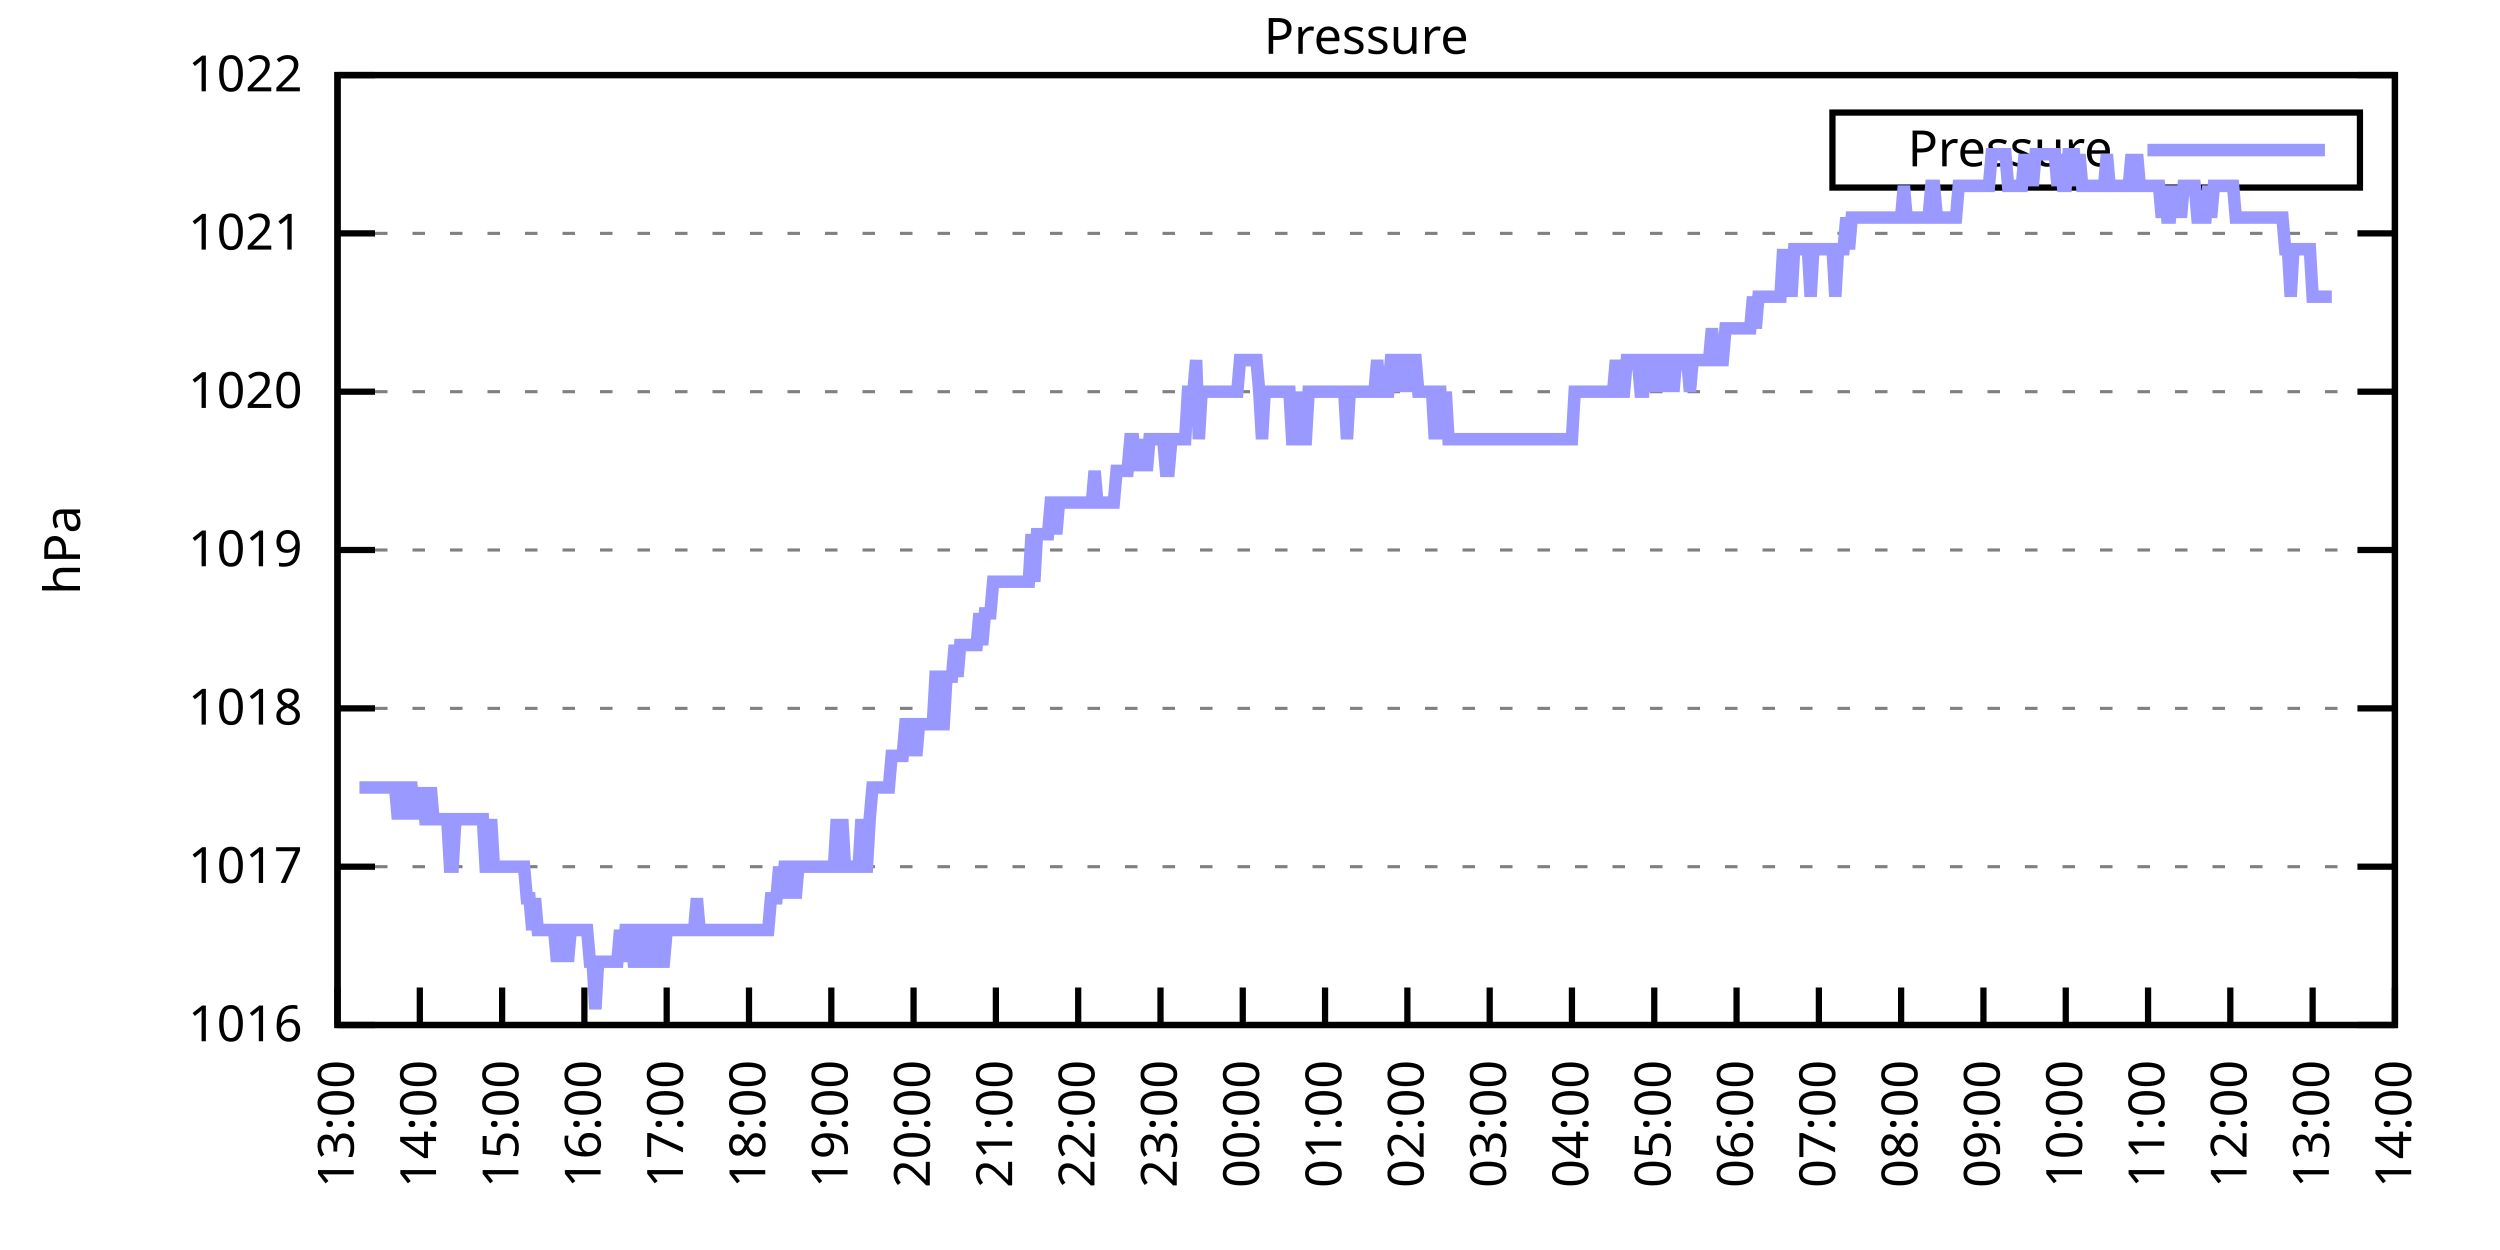
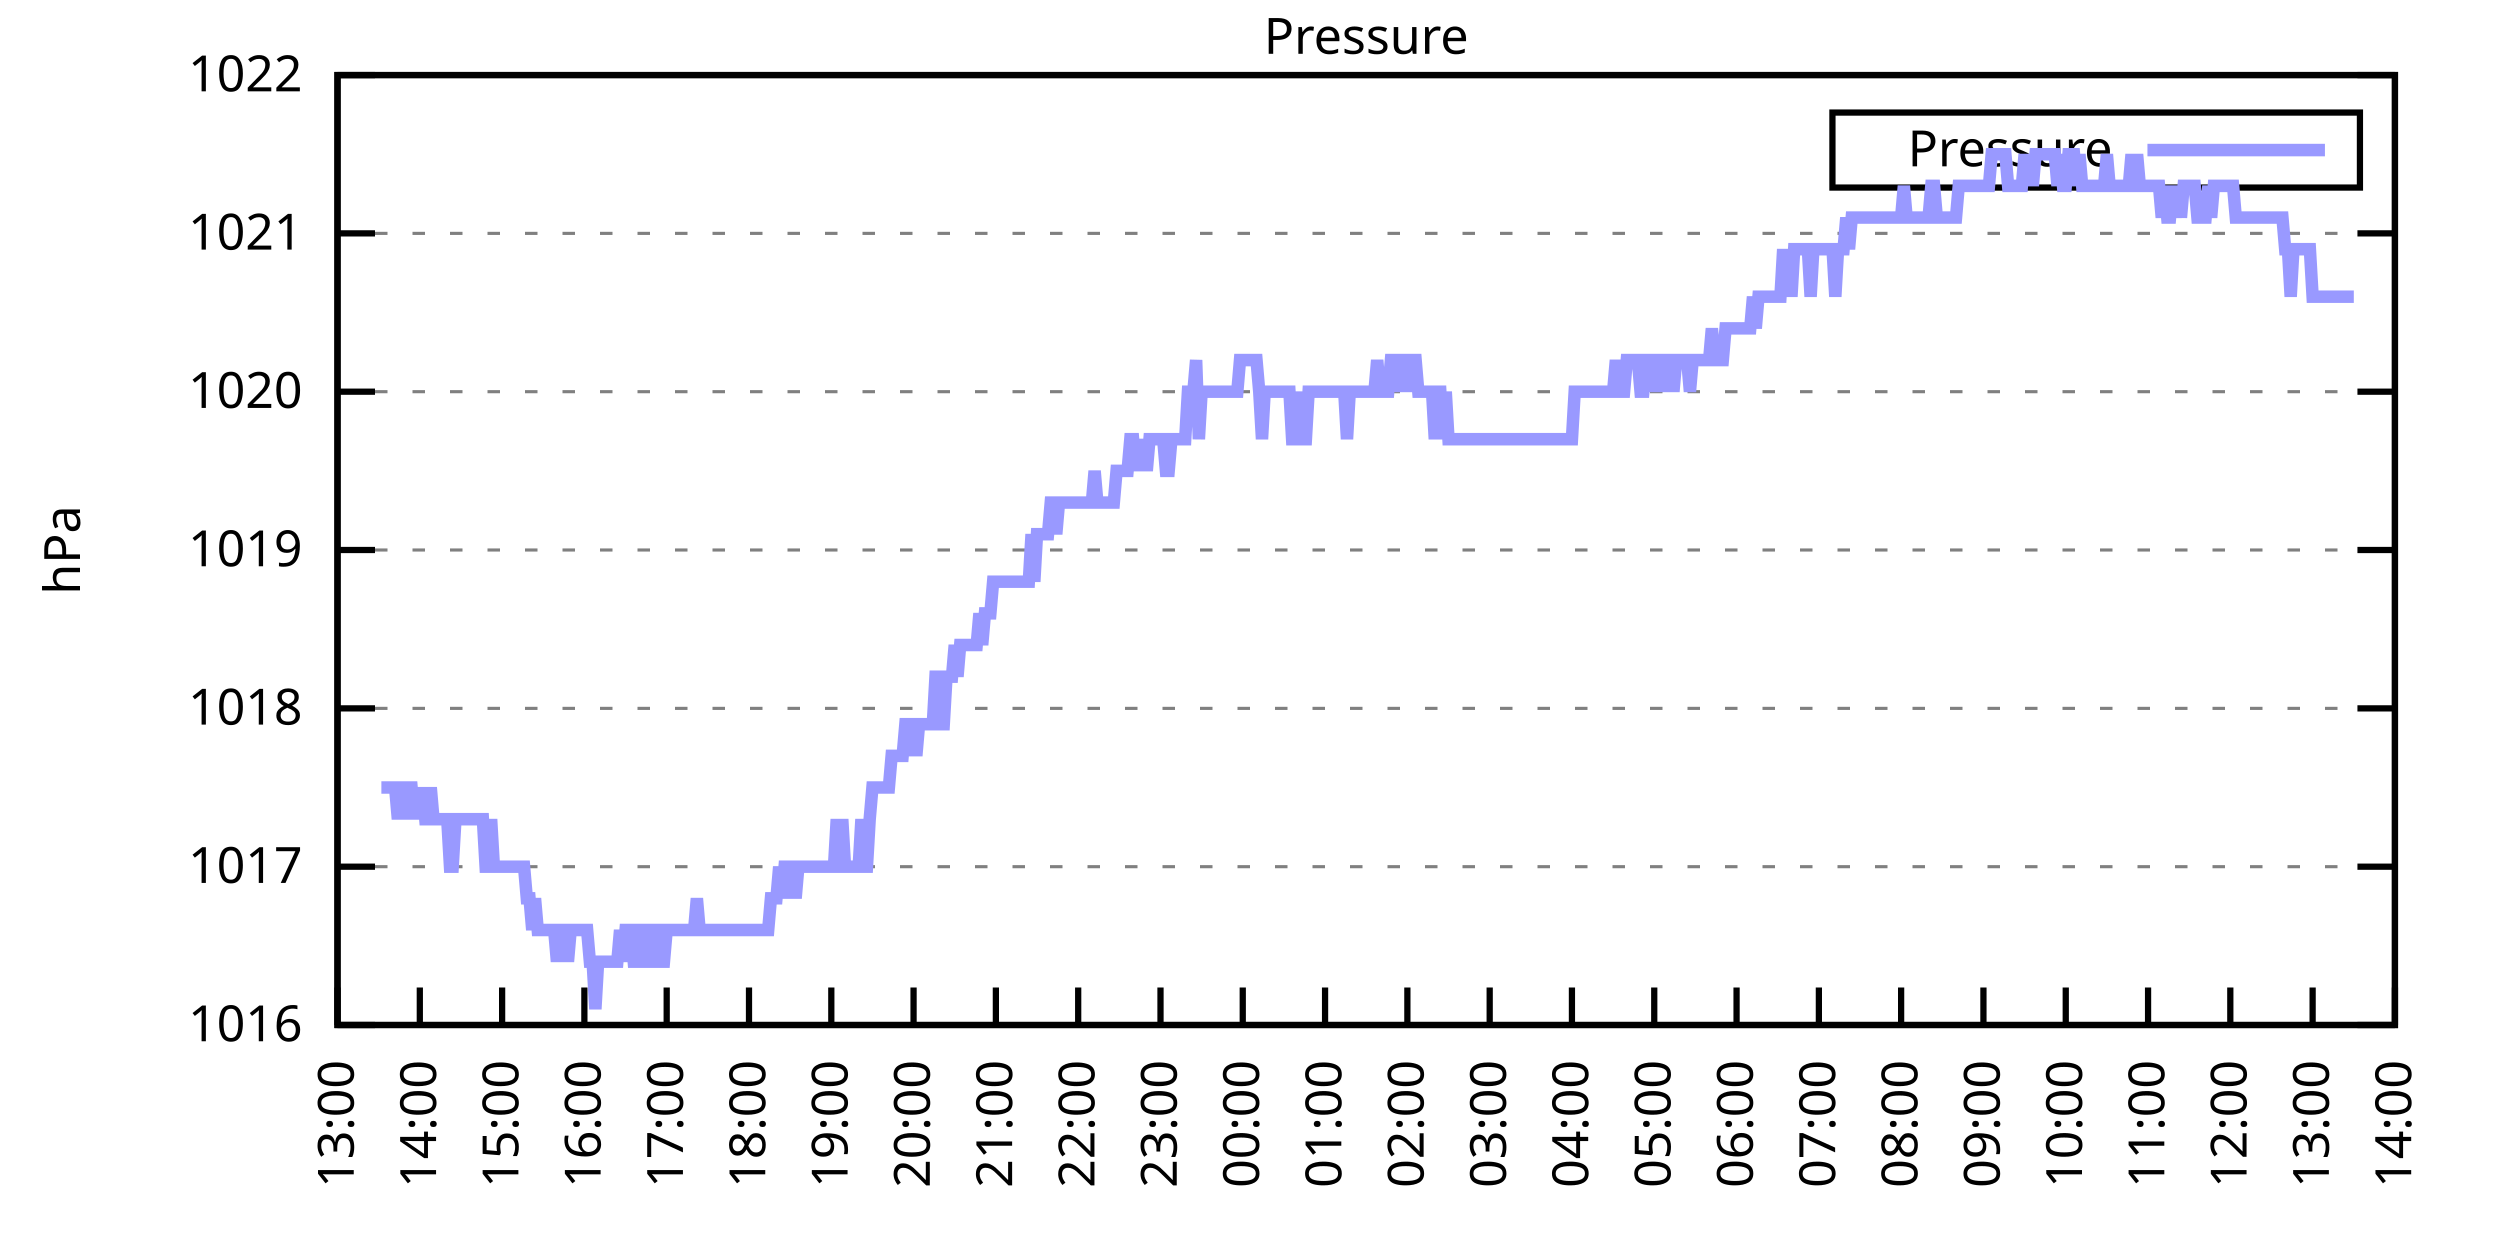
<svg xmlns="http://www.w3.org/2000/svg" xmlns:xlink="http://www.w3.org/1999/xlink" width="400" height="200" viewBox="0 0 400 200">
  <g id="gnuplot_canvas">
    <rect x="0" y="0" width="400" height="200" fill="none" />
    <defs>
      <circle id="gpDot" r="0.5" stroke-width="0.5" stroke="currentColor" />
      <path id="gpPt0" stroke-width="0.333" stroke="currentColor" d="M-1,0 h2 M0,-1 v2" />
      <path id="gpPt1" stroke-width="0.333" stroke="currentColor" d="M-1,-1 L1,1 M1,-1 L-1,1" />
      <path id="gpPt2" stroke-width="0.333" stroke="currentColor" d="M-1,0 L1,0 M0,-1 L0,1 M-1,-1 L1,1 M-1,1 L1,-1" />
      <rect id="gpPt3" stroke-width="0.333" stroke="currentColor" x="-1" y="-1" width="2" height="2" />
      <rect id="gpPt4" stroke-width="0.333" stroke="currentColor" fill="currentColor" x="-1" y="-1" width="2" height="2" />
      <circle id="gpPt5" stroke-width="0.333" stroke="currentColor" cx="0" cy="0" r="1" />
      <use xlink:href="#gpPt5" id="gpPt6" fill="currentColor" stroke="none" />
      <path id="gpPt7" stroke-width="0.333" stroke="currentColor" d="M0,-1.33 L-1.33,0.67 L1.33,0.67 z" />
      <use xlink:href="#gpPt7" id="gpPt8" fill="currentColor" stroke="none" />
      <use xlink:href="#gpPt7" id="gpPt9" stroke="currentColor" transform="rotate(180)" />
      <use xlink:href="#gpPt9" id="gpPt10" fill="currentColor" stroke="none" />
      <use xlink:href="#gpPt3" id="gpPt11" stroke="currentColor" transform="rotate(45)" />
      <use xlink:href="#gpPt11" id="gpPt12" fill="currentColor" stroke="none" />
      <path id="gpPt13" stroke-width="0.333" stroke="currentColor" d="M0,1.330 L1.265,0.411 L0.782,-1.067 L-0.782,-1.076 L-1.265,0.411 z" />
      <use xlink:href="#gpPt13" id="gpPt14" fill="currentColor" stroke="none" />
      <filter id="textbox" filterUnits="objectBoundingBox" x="0" y="0" height="1" width="1">
        <feFlood flood-color="white" flood-opacity="1" result="bgnd" />
        <feComposite in="SourceGraphic" in2="bgnd" operator="atop" />
      </filter>
      <filter id="greybox" filterUnits="objectBoundingBox" x="0" y="0" height="1" width="1">
        <feFlood flood-color="lightgrey" flood-opacity="1" result="grey" />
        <feComposite in="SourceGraphic" in2="grey" operator="atop" />
      </filter>
    </defs>
    <g fill="none" color="white" stroke="currentColor" stroke-width="1.00" stroke-linecap="butt" stroke-linejoin="miter">
</g>
    <g fill="none" color="black" stroke="currentColor" stroke-width="1.00" stroke-linecap="butt" stroke-linejoin="miter">
      <g stroke="none" shape-rendering="crispEdges">
        <polygon fill="rgb(255, 255, 255)" points="54.00,164.00 383.18,164.00 383.18,12.02 54.00,12.02 " />
      </g>
    </g>
    <g fill="none" color="black" stroke="currentColor" stroke-width="1.00" stroke-linecap="butt" stroke-linejoin="miter">
</g>
    <g fill="none" color="black" stroke="black" stroke-width="0.50" stroke-linecap="butt" stroke-linejoin="miter">
</g>
    <g fill="none" color="gray" stroke="currentColor" stroke-width="0.50" stroke-linecap="butt" stroke-linejoin="miter">
      <path stroke="gray" stroke-dasharray="2,4" class="gridline" d="M54.00,164.00 L383.19,164.00  " />
    </g>
    <g fill="none" color="gray" stroke="gray" stroke-width="1.00" stroke-linecap="butt" stroke-linejoin="miter">
</g>
    <g fill="none" color="black" stroke="currentColor" stroke-width="1.00" stroke-linecap="butt" stroke-linejoin="miter">
      <path stroke="black" d="M54.00,164.00 L60.00,164.00 M383.19,164.00 L377.19,164.00  " />
      <g transform="translate(48.40,166.60)" stroke="none" fill="black" font-family="Sans" font-size="8.00" text-anchor="end">
        <text>
          <tspan font-family="Sans"> 1016</tspan>
        </text>
      </g>
    </g>
    <g fill="none" color="black" stroke="currentColor" stroke-width="1.00" stroke-linecap="butt" stroke-linejoin="miter">
</g>
    <g fill="none" color="black" stroke="black" stroke-width="0.50" stroke-linecap="butt" stroke-linejoin="miter">
</g>
    <g fill="none" color="gray" stroke="currentColor" stroke-width="0.50" stroke-linecap="butt" stroke-linejoin="miter">
      <path stroke="gray" stroke-dasharray="2,4" class="gridline" d="M54.00,138.67 L383.19,138.67  " />
    </g>
    <g fill="none" color="gray" stroke="gray" stroke-width="1.00" stroke-linecap="butt" stroke-linejoin="miter">
</g>
    <g fill="none" color="black" stroke="currentColor" stroke-width="1.00" stroke-linecap="butt" stroke-linejoin="miter">
      <path stroke="black" d="M54.00,138.67 L60.00,138.67 M383.19,138.67 L377.19,138.67  " />
      <g transform="translate(48.40,141.27)" stroke="none" fill="black" font-family="Sans" font-size="8.00" text-anchor="end">
        <text>
          <tspan font-family="Sans"> 1017</tspan>
        </text>
      </g>
    </g>
    <g fill="none" color="black" stroke="currentColor" stroke-width="1.00" stroke-linecap="butt" stroke-linejoin="miter">
</g>
    <g fill="none" color="black" stroke="black" stroke-width="0.50" stroke-linecap="butt" stroke-linejoin="miter">
</g>
    <g fill="none" color="gray" stroke="currentColor" stroke-width="0.50" stroke-linecap="butt" stroke-linejoin="miter">
      <path stroke="gray" stroke-dasharray="2,4" class="gridline" d="M54.00,113.34 L383.19,113.34  " />
    </g>
    <g fill="none" color="gray" stroke="gray" stroke-width="1.00" stroke-linecap="butt" stroke-linejoin="miter">
</g>
    <g fill="none" color="black" stroke="currentColor" stroke-width="1.00" stroke-linecap="butt" stroke-linejoin="miter">
      <path stroke="black" d="M54.00,113.34 L60.00,113.34 M383.19,113.34 L377.19,113.34  " />
      <g transform="translate(48.40,115.94)" stroke="none" fill="black" font-family="Sans" font-size="8.00" text-anchor="end">
        <text>
          <tspan font-family="Sans"> 1018</tspan>
        </text>
      </g>
    </g>
    <g fill="none" color="black" stroke="currentColor" stroke-width="1.00" stroke-linecap="butt" stroke-linejoin="miter">
</g>
    <g fill="none" color="black" stroke="black" stroke-width="0.50" stroke-linecap="butt" stroke-linejoin="miter">
</g>
    <g fill="none" color="gray" stroke="currentColor" stroke-width="0.50" stroke-linecap="butt" stroke-linejoin="miter">
      <path stroke="gray" stroke-dasharray="2,4" class="gridline" d="M54.00,88.00 L383.19,88.00  " />
    </g>
    <g fill="none" color="gray" stroke="gray" stroke-width="1.00" stroke-linecap="butt" stroke-linejoin="miter">
</g>
    <g fill="none" color="black" stroke="currentColor" stroke-width="1.00" stroke-linecap="butt" stroke-linejoin="miter">
      <path stroke="black" d="M54.00,88.00 L60.00,88.00 M383.19,88.00 L377.19,88.00  " />
      <g transform="translate(48.40,90.60)" stroke="none" fill="black" font-family="Sans" font-size="8.00" text-anchor="end">
        <text>
          <tspan font-family="Sans"> 1019</tspan>
        </text>
      </g>
    </g>
    <g fill="none" color="black" stroke="currentColor" stroke-width="1.00" stroke-linecap="butt" stroke-linejoin="miter">
</g>
    <g fill="none" color="black" stroke="black" stroke-width="0.50" stroke-linecap="butt" stroke-linejoin="miter">
</g>
    <g fill="none" color="gray" stroke="currentColor" stroke-width="0.50" stroke-linecap="butt" stroke-linejoin="miter">
      <path stroke="gray" stroke-dasharray="2,4" class="gridline" d="M54.00,62.67 L383.19,62.67  " />
    </g>
    <g fill="none" color="gray" stroke="gray" stroke-width="1.00" stroke-linecap="butt" stroke-linejoin="miter">
</g>
    <g fill="none" color="black" stroke="currentColor" stroke-width="1.00" stroke-linecap="butt" stroke-linejoin="miter">
      <path stroke="black" d="M54.00,62.67 L60.00,62.67 M383.19,62.67 L377.19,62.67  " />
      <g transform="translate(48.40,65.27)" stroke="none" fill="black" font-family="Sans" font-size="8.00" text-anchor="end">
        <text>
          <tspan font-family="Sans"> 1020</tspan>
        </text>
      </g>
    </g>
    <g fill="none" color="black" stroke="currentColor" stroke-width="1.00" stroke-linecap="butt" stroke-linejoin="miter">
</g>
    <g fill="none" color="black" stroke="black" stroke-width="0.50" stroke-linecap="butt" stroke-linejoin="miter">
</g>
    <g fill="none" color="gray" stroke="currentColor" stroke-width="0.50" stroke-linecap="butt" stroke-linejoin="miter">
      <path stroke="gray" stroke-dasharray="2,4" class="gridline" d="M54.00,37.34 L383.19,37.34  " />
    </g>
    <g fill="none" color="gray" stroke="gray" stroke-width="1.00" stroke-linecap="butt" stroke-linejoin="miter">
</g>
    <g fill="none" color="black" stroke="currentColor" stroke-width="1.00" stroke-linecap="butt" stroke-linejoin="miter">
      <path stroke="black" d="M54.00,37.34 L60.00,37.34 M383.19,37.34 L377.19,37.34  " />
      <g transform="translate(48.40,39.94)" stroke="none" fill="black" font-family="Sans" font-size="8.00" text-anchor="end">
        <text>
          <tspan font-family="Sans"> 1021</tspan>
        </text>
      </g>
    </g>
    <g fill="none" color="black" stroke="currentColor" stroke-width="1.00" stroke-linecap="butt" stroke-linejoin="miter">
</g>
    <g fill="none" color="black" stroke="black" stroke-width="0.50" stroke-linecap="butt" stroke-linejoin="miter">
</g>
    <g fill="none" color="gray" stroke="currentColor" stroke-width="0.50" stroke-linecap="butt" stroke-linejoin="miter">
      <path stroke="gray" stroke-dasharray="2,4" class="gridline" d="M54.00,12.01 L383.19,12.01  " />
    </g>
    <g fill="none" color="gray" stroke="gray" stroke-width="1.00" stroke-linecap="butt" stroke-linejoin="miter">
</g>
    <g fill="none" color="black" stroke="currentColor" stroke-width="1.00" stroke-linecap="butt" stroke-linejoin="miter">
      <path stroke="black" d="M54.00,12.01 L60.00,12.01 M383.19,12.01 L377.19,12.01  " />
      <g transform="translate(48.40,14.61)" stroke="none" fill="black" font-family="Sans" font-size="8.00" text-anchor="end">
        <text>
          <tspan font-family="Sans"> 1022</tspan>
        </text>
      </g>
    </g>
    <g fill="none" color="black" stroke="currentColor" stroke-width="1.00" stroke-linecap="butt" stroke-linejoin="miter">
      <path stroke="black" d="M54.00,164.00 L54.00,158.00  " />
      <g transform="translate(56.60,169.60) rotate(270.00)" stroke="none" fill="black" font-family="Sans" font-size="8.00" text-anchor="end">
        <text>
          <tspan font-family="Sans">13:00</tspan>
        </text>
      </g>
    </g>
    <g fill="none" color="black" stroke="currentColor" stroke-width="1.00" stroke-linecap="butt" stroke-linejoin="miter">
      <path stroke="black" d="M67.17,164.00 L67.17,158.00  " />
      <g transform="translate(69.77,169.60) rotate(270.00)" stroke="none" fill="black" font-family="Sans" font-size="8.00" text-anchor="end">
        <text>
          <tspan font-family="Sans">14:00</tspan>
        </text>
      </g>
    </g>
    <g fill="none" color="black" stroke="currentColor" stroke-width="1.00" stroke-linecap="butt" stroke-linejoin="miter">
      <path stroke="black" d="M80.34,164.00 L80.34,158.00  " />
      <g transform="translate(82.94,169.60) rotate(270.00)" stroke="none" fill="black" font-family="Sans" font-size="8.00" text-anchor="end">
        <text>
          <tspan font-family="Sans">15:00</tspan>
        </text>
      </g>
    </g>
    <g fill="none" color="black" stroke="currentColor" stroke-width="1.00" stroke-linecap="butt" stroke-linejoin="miter">
      <path stroke="black" d="M93.50,164.00 L93.50,158.00  " />
      <g transform="translate(96.10,169.60) rotate(270.00)" stroke="none" fill="black" font-family="Sans" font-size="8.00" text-anchor="end">
        <text>
          <tspan font-family="Sans">16:00</tspan>
        </text>
      </g>
    </g>
    <g fill="none" color="black" stroke="currentColor" stroke-width="1.00" stroke-linecap="butt" stroke-linejoin="miter">
      <path stroke="black" d="M106.67,164.00 L106.67,158.00  " />
      <g transform="translate(109.27,169.60) rotate(270.00)" stroke="none" fill="black" font-family="Sans" font-size="8.00" text-anchor="end">
        <text>
          <tspan font-family="Sans">17:00</tspan>
        </text>
      </g>
    </g>
    <g fill="none" color="black" stroke="currentColor" stroke-width="1.00" stroke-linecap="butt" stroke-linejoin="miter">
      <path stroke="black" d="M119.84,164.00 L119.84,158.00  " />
      <g transform="translate(122.44,169.60) rotate(270.00)" stroke="none" fill="black" font-family="Sans" font-size="8.00" text-anchor="end">
        <text>
          <tspan font-family="Sans">18:00</tspan>
        </text>
      </g>
    </g>
    <g fill="none" color="black" stroke="currentColor" stroke-width="1.00" stroke-linecap="butt" stroke-linejoin="miter">
      <path stroke="black" d="M133.01,164.00 L133.01,158.00  " />
      <g transform="translate(135.61,169.60) rotate(270.00)" stroke="none" fill="black" font-family="Sans" font-size="8.00" text-anchor="end">
        <text>
          <tspan font-family="Sans">19:00</tspan>
        </text>
      </g>
    </g>
    <g fill="none" color="black" stroke="currentColor" stroke-width="1.00" stroke-linecap="butt" stroke-linejoin="miter">
      <path stroke="black" d="M146.17,164.00 L146.17,158.00  " />
      <g transform="translate(148.77,169.60) rotate(270.00)" stroke="none" fill="black" font-family="Sans" font-size="8.00" text-anchor="end">
        <text>
          <tspan font-family="Sans">20:00</tspan>
        </text>
      </g>
    </g>
    <g fill="none" color="black" stroke="currentColor" stroke-width="1.00" stroke-linecap="butt" stroke-linejoin="miter">
      <path stroke="black" d="M159.34,164.00 L159.34,158.00  " />
      <g transform="translate(161.94,169.60) rotate(270.00)" stroke="none" fill="black" font-family="Sans" font-size="8.00" text-anchor="end">
        <text>
          <tspan font-family="Sans">21:00</tspan>
        </text>
      </g>
    </g>
    <g fill="none" color="black" stroke="currentColor" stroke-width="1.00" stroke-linecap="butt" stroke-linejoin="miter">
      <path stroke="black" d="M172.51,164.00 L172.51,158.00  " />
      <g transform="translate(175.11,169.60) rotate(270.00)" stroke="none" fill="black" font-family="Sans" font-size="8.00" text-anchor="end">
        <text>
          <tspan font-family="Sans">22:00</tspan>
        </text>
      </g>
    </g>
    <g fill="none" color="black" stroke="currentColor" stroke-width="1.00" stroke-linecap="butt" stroke-linejoin="miter">
      <path stroke="black" d="M185.68,164.00 L185.68,158.00  " />
      <g transform="translate(188.28,169.60) rotate(270.00)" stroke="none" fill="black" font-family="Sans" font-size="8.00" text-anchor="end">
        <text>
          <tspan font-family="Sans">23:00</tspan>
        </text>
      </g>
    </g>
    <g fill="none" color="black" stroke="currentColor" stroke-width="1.00" stroke-linecap="butt" stroke-linejoin="miter">
      <path stroke="black" d="M198.84,164.00 L198.84,158.00  " />
      <g transform="translate(201.44,169.60) rotate(270.00)" stroke="none" fill="black" font-family="Sans" font-size="8.00" text-anchor="end">
        <text>
          <tspan font-family="Sans">00:00</tspan>
        </text>
      </g>
    </g>
    <g fill="none" color="black" stroke="currentColor" stroke-width="1.00" stroke-linecap="butt" stroke-linejoin="miter">
      <path stroke="black" d="M212.01,164.00 L212.01,158.00  " />
      <g transform="translate(214.61,169.60) rotate(270.00)" stroke="none" fill="black" font-family="Sans" font-size="8.00" text-anchor="end">
        <text>
          <tspan font-family="Sans">01:00</tspan>
        </text>
      </g>
    </g>
    <g fill="none" color="black" stroke="currentColor" stroke-width="1.00" stroke-linecap="butt" stroke-linejoin="miter">
      <path stroke="black" d="M225.18,164.00 L225.18,158.00  " />
      <g transform="translate(227.78,169.60) rotate(270.00)" stroke="none" fill="black" font-family="Sans" font-size="8.00" text-anchor="end">
        <text>
          <tspan font-family="Sans">02:00</tspan>
        </text>
      </g>
    </g>
    <g fill="none" color="black" stroke="currentColor" stroke-width="1.00" stroke-linecap="butt" stroke-linejoin="miter">
      <path stroke="black" d="M238.35,164.00 L238.35,158.00  " />
      <g transform="translate(240.95,169.60) rotate(270.00)" stroke="none" fill="black" font-family="Sans" font-size="8.00" text-anchor="end">
        <text>
          <tspan font-family="Sans">03:00</tspan>
        </text>
      </g>
    </g>
    <g fill="none" color="black" stroke="currentColor" stroke-width="1.00" stroke-linecap="butt" stroke-linejoin="miter">
      <path stroke="black" d="M251.51,164.00 L251.51,158.00  " />
      <g transform="translate(254.11,169.60) rotate(270.00)" stroke="none" fill="black" font-family="Sans" font-size="8.00" text-anchor="end">
        <text>
          <tspan font-family="Sans">04:00</tspan>
        </text>
      </g>
    </g>
    <g fill="none" color="black" stroke="currentColor" stroke-width="1.00" stroke-linecap="butt" stroke-linejoin="miter">
      <path stroke="black" d="M264.68,164.00 L264.68,158.00  " />
      <g transform="translate(267.28,169.60) rotate(270.00)" stroke="none" fill="black" font-family="Sans" font-size="8.00" text-anchor="end">
        <text>
          <tspan font-family="Sans">05:00</tspan>
        </text>
      </g>
    </g>
    <g fill="none" color="black" stroke="currentColor" stroke-width="1.00" stroke-linecap="butt" stroke-linejoin="miter">
      <path stroke="black" d="M277.85,164.00 L277.85,158.00  " />
      <g transform="translate(280.45,169.60) rotate(270.00)" stroke="none" fill="black" font-family="Sans" font-size="8.00" text-anchor="end">
        <text>
          <tspan font-family="Sans">06:00</tspan>
        </text>
      </g>
    </g>
    <g fill="none" color="black" stroke="currentColor" stroke-width="1.00" stroke-linecap="butt" stroke-linejoin="miter">
      <path stroke="black" d="M291.02,164.00 L291.02,158.00  " />
      <g transform="translate(293.62,169.60) rotate(270.00)" stroke="none" fill="black" font-family="Sans" font-size="8.00" text-anchor="end">
        <text>
          <tspan font-family="Sans">07:00</tspan>
        </text>
      </g>
    </g>
    <g fill="none" color="black" stroke="currentColor" stroke-width="1.00" stroke-linecap="butt" stroke-linejoin="miter">
      <path stroke="black" d="M304.18,164.00 L304.18,158.00  " />
      <g transform="translate(306.78,169.60) rotate(270.00)" stroke="none" fill="black" font-family="Sans" font-size="8.00" text-anchor="end">
        <text>
          <tspan font-family="Sans">08:00</tspan>
        </text>
      </g>
    </g>
    <g fill="none" color="black" stroke="currentColor" stroke-width="1.00" stroke-linecap="butt" stroke-linejoin="miter">
      <path stroke="black" d="M317.35,164.00 L317.35,158.00  " />
      <g transform="translate(319.95,169.60) rotate(270.00)" stroke="none" fill="black" font-family="Sans" font-size="8.00" text-anchor="end">
        <text>
          <tspan font-family="Sans">09:00</tspan>
        </text>
      </g>
    </g>
    <g fill="none" color="black" stroke="currentColor" stroke-width="1.00" stroke-linecap="butt" stroke-linejoin="miter">
      <path stroke="black" d="M330.52,164.00 L330.52,158.00  " />
      <g transform="translate(333.12,169.60) rotate(270.00)" stroke="none" fill="black" font-family="Sans" font-size="8.00" text-anchor="end">
        <text>
          <tspan font-family="Sans">10:00</tspan>
        </text>
      </g>
    </g>
    <g fill="none" color="black" stroke="currentColor" stroke-width="1.00" stroke-linecap="butt" stroke-linejoin="miter">
      <path stroke="black" d="M343.69,164.00 L343.69,158.00  " />
      <g transform="translate(346.29,169.60) rotate(270.00)" stroke="none" fill="black" font-family="Sans" font-size="8.00" text-anchor="end">
        <text>
          <tspan font-family="Sans">11:00</tspan>
        </text>
      </g>
    </g>
    <g fill="none" color="black" stroke="currentColor" stroke-width="1.00" stroke-linecap="butt" stroke-linejoin="miter">
      <path stroke="black" d="M356.85,164.00 L356.85,158.00  " />
      <g transform="translate(359.45,169.60) rotate(270.00)" stroke="none" fill="black" font-family="Sans" font-size="8.00" text-anchor="end">
        <text>
          <tspan font-family="Sans">12:00</tspan>
        </text>
      </g>
    </g>
    <g fill="none" color="black" stroke="currentColor" stroke-width="1.00" stroke-linecap="butt" stroke-linejoin="miter">
      <path stroke="black" d="M370.02,164.00 L370.02,158.00  " />
      <g transform="translate(372.62,169.60) rotate(270.00)" stroke="none" fill="black" font-family="Sans" font-size="8.00" text-anchor="end">
        <text>
          <tspan font-family="Sans">13:00</tspan>
        </text>
      </g>
    </g>
    <g fill="none" color="black" stroke="currentColor" stroke-width="1.00" stroke-linecap="butt" stroke-linejoin="miter">
      <path stroke="black" d="M383.19,164.00 L383.19,158.00  " />
      <g transform="translate(385.79,169.60) rotate(270.00)" stroke="none" fill="black" font-family="Sans" font-size="8.00" text-anchor="end">
        <text>
          <tspan font-family="Sans">14:00</tspan>
        </text>
      </g>
    </g>
    <g fill="none" color="black" stroke="currentColor" stroke-width="1.00" stroke-linecap="butt" stroke-linejoin="miter">
</g>
    <g fill="none" color="black" stroke="currentColor" stroke-width="1.00" stroke-linecap="butt" stroke-linejoin="miter">
      <path stroke="black" d="M54.00,12.01 L54.00,164.00 L383.19,164.00 L383.19,12.01 L54.00,12.01 Z  " />
    </g>
    <g fill="none" color="black" stroke="currentColor" stroke-width="1.00" stroke-linecap="butt" stroke-linejoin="miter">
</g>
    <g fill="none" color="black" stroke="currentColor" stroke-width="1.00" stroke-linecap="butt" stroke-linejoin="miter">
      <path stroke="black" d="M293.19,30.01 L293.19,18.01 L377.59,18.01 L377.59,30.01 L293.19,30.01 Z  " />
    </g>
    <g id="Pressure_plot_1">
      <g fill="none" color="white" stroke="black" stroke-width="2.00" stroke-linecap="butt" stroke-linejoin="miter">
</g>
      <g fill="none" color="black" stroke="currentColor" stroke-width="2.00" stroke-linecap="butt" stroke-linejoin="miter">
        <g transform="translate(337.99,26.61)" stroke="none" fill="black" font-family="Sans" font-size="8.00" text-anchor="end">
          <text>
            <tspan font-family="Sans">Pressure</tspan>
          </text>
        </g>
      </g>
      <g fill="none" color="black" stroke="currentColor" stroke-width="2.00" stroke-linecap="butt" stroke-linejoin="miter">
-         <path stroke="rgb(153, 153, 255)" d="M343.59,24.01 L371.99,24.01 M57.51,126.00 L57.95,126.00 L58.39,126.00 L58.83,126.00 L59.27,126.00 L59.71,126.00   L60.14,126.00 L60.58,126.00 L61.02,126.00 L61.46,126.00 L61.90,126.00 L62.34,126.00 L62.78,126.00 L63.22,126.00   L63.66,131.07 L64.10,126.00 L64.53,126.00 L64.97,131.07 L65.41,126.00 L65.85,126.00 L66.29,131.07 L66.73,126.00   L67.17,131.07 L67.61,126.00 L68.05,131.07 L68.48,131.07 L68.92,126.00 L69.36,131.07 L69.80,131.07 L70.24,131.07   L70.68,131.07 L71.12,131.07 L71.56,131.07 L72.00,138.67 L72.43,138.67 L72.87,131.07 L73.31,131.07 L73.75,131.07   L74.19,131.07 L74.63,131.07 L75.07,131.07 L75.51,131.07 L75.95,131.07 L76.38,131.07 L76.82,131.07 L77.26,131.07   L77.70,138.67 L78.14,138.67 L78.58,131.07 L79.02,138.67 L79.46,138.67 L79.90,138.67 L80.34,138.67 L80.77,138.67   L81.21,138.67 L81.65,138.67 L82.09,138.67 L82.53,138.67 L82.97,138.67 L83.41,138.67 L83.85,138.67 L84.29,143.73   L84.72,143.73 L85.16,148.80 L85.60,143.73 L86.04,148.80 L86.48,148.80 L86.92,148.80 L87.36,148.80 L87.80,148.80   L88.24,148.80 L88.67,148.80 L89.11,153.87 L89.55,148.80 L89.99,148.80 L90.43,148.80 L90.87,153.87 L91.31,148.80   L91.75,148.80 L92.19,148.80 L92.62,148.80 L93.06,148.80 L93.50,148.80 L93.94,148.80 L94.38,153.87 L94.82,153.87   L95.26,161.47 L95.70,153.87 L96.14,153.87 L96.58,153.87 L97.01,153.87 L97.45,153.87 L97.89,153.87 L98.33,153.87   L98.77,153.87 L99.21,148.80 L99.65,153.87 L100.09,148.80 L100.53,148.80 L100.96,148.80 L101.40,153.87 L101.84,153.87   L102.28,148.80 L102.72,148.80 L103.16,148.80 L103.60,153.87 L104.04,153.87 L104.48,148.80 L104.91,148.80 L105.35,148.80   L105.79,153.87 L106.23,153.87 L106.67,148.80 L107.11,148.80 L107.55,148.80 L107.99,148.80 L108.43,148.80 L108.87,148.80   L109.30,148.80 L109.74,148.80 L110.18,148.80 L110.62,148.80 L111.06,148.80 L111.50,143.73 L111.94,148.80 L112.38,148.80   L112.82,148.80 L113.25,148.80 L113.69,148.80 L114.13,148.80 L114.57,148.80 L115.01,148.80 L115.45,148.80 L115.89,148.80   L116.33,148.80 L116.77,148.80 L117.20,148.80 L117.64,148.80 L118.08,148.80 L118.52,148.80 L118.96,148.80 L119.40,148.80   L119.84,148.80 L120.28,148.80 L120.72,148.80 L121.15,148.80 L121.59,148.80 L122.03,148.80 L122.47,148.80 L122.91,148.80   L123.35,143.73 L123.79,143.73 L124.23,143.73 L124.67,138.67 L125.11,143.73 L125.54,138.67 L125.98,138.67 L126.42,143.73   L126.86,138.67 L127.30,143.73 L127.74,138.67 L128.18,138.67 L128.62,138.67 L129.06,138.67 L129.49,138.67 L129.93,138.67   L130.37,138.67 L130.81,138.67 L131.25,138.67 L131.69,138.67 L132.13,138.67 L132.57,138.67 L133.01,138.67 L133.44,138.67   L133.88,131.07 L134.32,138.67 L134.76,131.07 L135.20,138.67 L135.64,138.67 L136.08,138.67 L136.52,138.67 L136.96,138.67   L137.39,138.67 L137.83,131.07 L138.27,138.67 L138.71,138.67 L139.15,131.07 L139.59,126.00 L140.03,126.00 L140.47,126.00   L140.91,126.00 L141.35,126.00 L141.78,126.00 L142.22,126.00 L142.66,120.94 L143.10,120.94 L143.54,120.94 L143.98,120.94   L144.42,120.94 L144.86,115.87 L145.30,115.87 L145.73,120.94 L146.17,115.87 L146.61,120.94 L147.05,115.87 L147.49,115.87   L147.93,115.87 L148.37,115.87 L148.81,115.87 L149.25,115.87 L149.68,108.27 L150.12,108.27 L150.56,115.87 L151.00,115.87   L151.44,108.27 L151.88,108.27 L152.32,108.27 L152.76,103.20 L153.20,108.27 L153.63,103.20 L154.07,103.20 L154.51,103.20   L154.95,103.20 L155.39,103.20 L155.83,103.20 L156.27,103.20 L156.71,98.14 L157.15,103.20 L157.59,98.14 L158.02,98.14   L158.46,98.14 L158.90,93.07 L159.34,93.07 L159.78,93.07 L160.22,93.07 L160.66,93.07 L161.10,93.07 L161.54,93.07   L161.97,93.07 L162.41,93.07 L162.85,93.07 L163.29,93.07 L163.73,93.07 L164.17,93.07 L164.61,93.07 L165.05,85.47   L165.49,93.07 L165.92,85.47 L166.36,85.47 L166.80,85.47 L167.24,85.47 L167.68,85.47 L168.12,80.41 L168.56,80.41   L169.00,85.47 L169.44,80.41 L169.87,80.41 L170.31,80.41 L170.75,80.41 L171.19,80.41 L171.63,80.41 L172.07,80.41   L172.51,80.41 L172.95,80.41 L173.39,80.41 L173.83,80.41 L174.26,80.41 L174.70,80.41 L175.14,75.34 L175.58,80.41   L176.02,80.41 L176.46,80.41 L176.90,80.41 L177.34,80.41 L177.78,80.41 L178.21,80.41 L178.65,75.34 L179.09,75.34   L179.53,75.34 L179.97,75.34 L180.41,75.34 L180.85,70.27 L181.29,70.27 L181.73,75.34 L182.16,70.27 L182.60,75.34   L183.04,70.27 L183.48,75.34 L183.92,70.27 L184.36,70.27 L184.80,70.27 L185.24,70.27 L185.68,70.27 L186.11,70.27   L186.55,75.34 L186.99,75.34 L187.43,70.27 L187.87,70.27 L188.31,70.27 L188.75,70.27 L189.19,70.27 L189.63,70.27   L190.07,62.67 L190.50,62.67 L190.94,62.67 L191.38,57.61 L191.82,70.27 L192.26,62.67 L192.70,62.67 L193.14,62.67   L193.58,62.67 L194.02,62.67 L194.45,62.67 L194.89,62.67 L195.33,62.67 L195.77,62.67 L196.21,62.67 L196.65,62.67   L197.09,62.67 L197.53,62.67 L197.97,62.67 L198.40,57.61 L198.84,57.61 L199.28,57.61 L199.72,57.61 L200.16,57.61   L200.60,57.61 L201.04,57.61 L201.48,62.67 L201.92,70.27 L202.35,62.67 L202.79,62.67 L203.23,62.67 L203.67,62.67   L204.11,62.67 L204.55,62.67 L204.99,62.67 L205.43,62.67 L205.87,62.67 L206.31,62.67 L206.74,70.27 L207.18,70.27   L207.62,62.67 L208.06,70.27 L208.50,70.27 L208.94,70.27 L209.38,62.67 L209.82,62.67 L210.26,62.67 L210.69,62.67   L211.13,62.67 L211.57,62.67 L212.01,62.67 L212.45,62.67 L212.89,62.67 L213.33,62.67 L213.77,62.67 L214.21,62.67   L214.64,62.67 L215.08,62.67 L215.52,70.27 L215.96,62.67 L216.40,62.67 L216.84,62.67 L217.28,62.67 L217.72,62.67   L218.16,62.67 L218.60,62.67 L219.03,62.67 L219.47,62.67 L219.91,62.67 L220.35,57.61 L220.79,62.67 L221.23,62.67   L221.67,62.67 L222.11,62.67 L222.55,57.61 L222.98,57.61 L223.42,57.61 L223.86,62.67 L224.30,57.61 L224.74,57.61   L225.18,57.61 L225.62,62.67 L226.06,57.61 L226.50,57.61 L226.93,62.67 L227.37,62.67 L227.81,62.67 L228.25,62.67   L228.69,62.67 L229.13,62.67 L229.57,70.27 L230.01,62.67 L230.45,62.67 L230.88,70.27 L231.32,62.67 L231.76,70.27   L232.20,70.27 L232.64,70.27 L233.08,70.27 L233.52,70.27 L233.96,70.27 L234.40,70.27 L234.84,70.27 L235.27,70.27   L235.71,70.27 L236.15,70.27 L236.59,70.27 L237.03,70.27 L237.47,70.27 L237.91,70.27 L238.35,70.27 L238.79,70.27   L239.22,70.27 L239.66,70.27 L240.10,70.27 L240.54,70.27 L240.98,70.27 L241.42,70.27 L241.86,70.27 L242.30,70.27   L242.74,70.27 L243.17,70.27 L243.61,70.27 L244.05,70.27 L244.49,70.27 L244.93,70.27 L245.37,70.27 L245.81,70.27   L246.25,70.27 L246.69,70.27 L247.12,70.27 L247.56,70.27 L248.00,70.27 L248.44,70.27 L248.88,70.27 L249.32,70.27   L249.76,70.27 L250.20,70.27 L250.64,70.27 L251.08,70.27 L251.51,70.27 L251.95,62.67 L252.39,62.67 L252.83,62.67   L253.27,62.67 L253.71,62.67 L254.15,62.67 L254.59,62.67 L255.03,62.67 L255.46,62.67 L255.90,62.67 L256.34,62.67   L256.78,62.67 L257.22,62.67 L257.66,62.67 L258.10,62.67 L258.54,57.61 L258.98,62.67 L259.41,62.67 L259.85,62.67   L260.29,57.61 L260.73,57.61 L261.17,57.61 L261.61,57.61 L262.05,57.61 L262.49,62.67 L262.93,62.67 L263.36,57.61   L263.80,57.61 L264.24,57.61 L264.68,62.67 L265.12,57.61 L265.56,62.67 L266.00,57.61 L266.44,57.61 L266.88,62.67   L267.32,57.61 L267.75,62.67 L268.19,57.61 L268.63,57.61 L269.07,57.61 L269.51,57.61 L269.95,57.61 L270.39,62.67   L270.83,57.61 L271.27,57.61 L271.70,57.61 L272.14,57.61 L272.58,57.61 L273.02,57.61 L273.46,57.61 L273.90,52.54   L274.34,57.61 L274.78,57.61 L275.22,57.61 L275.65,57.61 L276.09,52.54 L276.53,52.54 L276.97,52.54 L277.41,52.54   L277.85,52.54 L278.29,52.54 L278.73,52.54 L279.17,52.54 L279.60,52.54 L280.04,52.54 L280.48,47.47 L280.92,52.54   L281.36,47.47 L281.80,47.47 L282.24,47.47 L282.68,47.47 L283.12,47.47 L283.56,47.47 L283.99,47.47 L284.43,47.47   L284.87,47.47 L285.31,39.87 L285.75,47.47 L286.19,39.87 L286.63,47.47 L287.07,39.87 L287.51,39.87 L287.94,39.87   L288.38,39.87 L288.82,39.87 L289.26,39.87 L289.70,47.47 L290.14,39.87 L290.58,39.87 L291.02,39.87 L291.46,39.87   L291.89,39.87 L292.33,39.87 L292.77,39.87 L293.21,39.87 L293.65,47.47 L294.09,39.87 L294.53,39.87 L294.97,39.87   L295.41,34.81 L295.84,39.87 L296.28,34.81 L296.72,34.81 L297.16,34.81 L297.60,34.81 L298.04,34.81 L298.48,34.81   L298.92,34.81 L299.36,34.81 L299.80,34.81 L300.23,34.81 L300.67,34.81 L301.11,34.81 L301.55,34.81 L301.99,34.81   L302.43,34.81 L302.87,34.81 L303.31,34.81 L303.75,34.81 L304.18,34.81 L304.62,29.74 L305.06,34.81 L305.50,34.81   L305.94,34.81 L306.38,34.81 L306.82,34.81 L307.26,34.81 L307.70,34.81 L308.13,34.81 L308.57,34.81 L309.01,29.74   L309.45,29.74 L309.89,34.81 L310.33,34.81 L310.77,34.81 L311.21,34.81 L311.65,34.81 L312.08,34.81 L312.52,34.81   L312.96,34.81 L313.40,29.74 L313.84,29.74 L314.28,29.74 L314.72,29.74 L315.16,29.74 L315.60,29.74 L316.04,29.74   L316.47,29.74 L316.91,29.74 L317.35,29.74 L317.79,29.74 L318.23,29.74 L318.67,24.68 L319.11,24.68 L319.55,24.68   L319.99,24.68 L320.42,24.68 L320.86,24.68 L321.30,29.74 L321.74,29.74 L322.18,29.74 L322.62,29.74 L323.06,29.74   L323.50,29.74 L323.94,24.68 L324.37,29.74 L324.81,24.68 L325.25,29.74 L325.69,24.68 L326.13,24.68 L326.57,24.68   L327.01,24.68 L327.45,24.68 L327.89,24.68 L328.33,24.68 L328.76,24.68 L329.20,29.74 L329.64,24.68 L330.08,29.74   L330.52,29.74 L330.96,24.68 L331.40,24.68 L331.84,24.68 L332.28,29.74 L332.71,24.68 L333.15,29.74 L333.59,29.74   L334.03,29.74 L334.47,29.74 L334.91,29.74 L335.35,29.74 L335.79,29.74 L336.23,29.74 L336.66,29.74 L337.10,24.68   L337.54,29.74 L337.98,29.74 L338.42,29.74 L338.86,29.74 L339.30,29.74 L339.74,29.74 L340.18,29.74 L340.61,29.74   L341.05,24.68 L341.49,29.74 L341.93,24.68 L342.37,29.74 L342.81,29.74 L343.25,29.74 L343.69,29.74 L344.13,29.74   L344.57,29.74 L345.00,29.74 L345.44,29.74 L345.88,34.81 L346.32,29.74 L346.76,34.81 L347.20,34.81 L347.64,29.74   L348.08,34.81 L348.52,29.74 L348.95,34.81 L349.39,29.74 L349.83,29.74 L350.27,29.74 L350.71,29.74 L351.15,29.74   L351.59,34.81 L352.03,34.81 L352.47,34.81 L352.90,34.81 L353.34,29.74 L353.78,34.81 L354.22,29.74 L354.66,29.74   L355.10,29.74 L355.54,29.74 L355.98,29.74 L356.42,29.74 L356.85,29.74 L357.29,29.74 L357.73,34.81 L358.17,34.81   L358.61,34.81 L359.05,34.81 L359.49,34.81 L359.93,34.81 L360.37,34.81 L360.81,34.81 L361.24,34.81 L361.68,34.81   L362.12,34.81 L362.56,34.81 L363.00,34.81 L363.44,34.81 L363.88,34.81 L364.32,34.81 L364.76,34.81 L365.19,34.81   L365.63,39.87 L366.07,39.87 L366.51,47.47 L366.95,39.87 L367.39,39.87 L367.83,39.87 L368.27,39.87 L368.71,39.87   L369.14,39.87 L369.58,39.87 L370.02,47.47 L370.46,47.47 L370.90,47.47 L371.34,47.47 L371.78,47.47 L372.22,47.47   L372.66,47.47 L373.09,47.47  " />
+         <path stroke="rgb(153, 153, 255)" d="M343.59,24.01 L371.99,24.01 M61.02,126.00 L61.46,126.00 L61.90,126.00 L62.34,126.00 L62.78,126.00 L63.22,126.00   L63.66,131.07 L64.10,126.00 L64.53,126.00 L64.97,131.07 L65.41,126.00 L65.85,126.00 L66.29,131.07 L66.73,126.00   L67.17,131.07 L67.61,126.00 L68.05,131.07 L68.48,131.07 L68.92,126.00 L69.36,131.07 L69.80,131.07 L70.24,131.07   L70.68,131.07 L71.12,131.07 L71.56,131.07 L72.00,138.67 L72.43,138.67 L72.87,131.07 L73.31,131.07 L73.75,131.07   L74.19,131.07 L74.63,131.07 L75.07,131.07 L75.51,131.07 L75.95,131.07 L76.38,131.07 L76.82,131.07 L77.26,131.07   L77.70,138.67 L78.14,138.67 L78.58,131.07 L79.02,138.67 L79.46,138.67 L79.90,138.67 L80.34,138.67 L80.77,138.67   L81.21,138.67 L81.65,138.67 L82.09,138.67 L82.53,138.67 L82.97,138.67 L83.41,138.67 L83.85,138.67 L84.29,143.73   L84.72,143.73 L85.16,148.80 L85.60,143.73 L86.04,148.80 L86.48,148.80 L86.92,148.80 L87.36,148.80 L87.80,148.80   L88.24,148.80 L88.67,148.80 L89.11,153.87 L89.55,148.80 L89.99,148.80 L90.43,148.80 L90.87,153.87 L91.31,148.80   L91.75,148.80 L92.19,148.80 L92.62,148.80 L93.06,148.80 L93.50,148.80 L93.94,148.80 L94.38,153.87 L94.82,153.87   L95.26,161.47 L95.70,153.87 L96.14,153.87 L96.58,153.87 L97.01,153.87 L97.45,153.87 L97.89,153.87 L98.33,153.87   L98.77,153.87 L99.21,148.80 L99.65,153.87 L100.09,148.80 L100.53,148.80 L100.96,148.80 L101.40,153.87 L101.84,153.87   L102.28,148.80 L102.72,148.80 L103.16,148.80 L103.60,153.87 L104.04,153.87 L104.48,148.80 L104.91,148.80 L105.35,148.80   L105.79,153.87 L106.23,153.87 L106.67,148.80 L107.11,148.80 L107.55,148.80 L107.99,148.80 L108.43,148.80 L108.87,148.80   L109.30,148.80 L109.74,148.80 L110.18,148.80 L110.62,148.80 L111.06,148.80 L111.50,143.73 L111.94,148.80 L112.38,148.80   L112.82,148.80 L113.25,148.80 L113.69,148.80 L114.13,148.80 L114.57,148.80 L115.01,148.80 L115.45,148.80 L115.89,148.80   L116.33,148.80 L116.77,148.80 L117.20,148.80 L117.64,148.80 L118.08,148.80 L118.52,148.80 L118.96,148.80 L119.40,148.80   L119.84,148.80 L120.28,148.80 L120.72,148.80 L121.15,148.80 L121.59,148.80 L122.03,148.80 L122.47,148.80 L122.91,148.80   L123.35,143.73 L123.79,143.73 L124.23,143.73 L124.67,138.67 L125.11,143.73 L125.54,138.67 L125.98,138.67 L126.42,143.73   L126.86,138.67 L127.30,143.73 L127.74,138.67 L128.18,138.67 L128.62,138.67 L129.06,138.67 L129.49,138.67 L129.93,138.67   L130.37,138.67 L130.81,138.67 L131.25,138.67 L131.69,138.67 L132.13,138.67 L132.57,138.67 L133.01,138.67 L133.44,138.67   L133.88,131.07 L134.32,138.67 L134.76,131.07 L135.20,138.67 L135.64,138.67 L136.08,138.67 L136.52,138.67 L136.96,138.67   L137.39,138.67 L137.83,131.07 L138.27,138.67 L138.71,138.67 L139.15,131.07 L139.59,126.00 L140.03,126.00 L140.47,126.00   L140.91,126.00 L141.35,126.00 L141.78,126.00 L142.22,126.00 L142.66,120.94 L143.10,120.94 L143.54,120.94 L143.98,120.94   L144.42,120.94 L144.86,115.87 L145.30,115.87 L145.73,120.94 L146.17,115.87 L146.61,120.94 L147.05,115.87 L147.49,115.87   L147.93,115.87 L148.37,115.87 L148.81,115.87 L149.25,115.87 L149.68,108.27 L150.12,108.27 L150.56,115.87 L151.00,115.87   L151.44,108.27 L151.88,108.27 L152.32,108.27 L152.76,103.20 L153.20,108.27 L153.63,103.20 L154.07,103.20 L154.51,103.20   L154.95,103.20 L155.39,103.20 L155.83,103.20 L156.27,103.20 L156.71,98.14 L157.15,103.20 L157.59,98.14 L158.02,98.14   L158.46,98.14 L158.90,93.07 L159.34,93.07 L159.78,93.07 L160.22,93.07 L160.66,93.07 L161.10,93.07 L161.54,93.07   L161.97,93.07 L162.41,93.07 L162.85,93.07 L163.29,93.07 L163.73,93.07 L164.17,93.07 L164.61,93.07 L165.05,85.47   L165.49,93.07 L165.92,85.47 L166.36,85.47 L166.80,85.47 L167.24,85.47 L167.68,85.47 L168.12,80.41 L168.56,80.41   L169.00,85.47 L169.44,80.41 L169.87,80.41 L170.31,80.41 L170.75,80.41 L171.19,80.41 L171.63,80.41 L172.07,80.41   L172.51,80.41 L172.95,80.41 L173.39,80.41 L173.83,80.41 L174.26,80.41 L174.70,80.41 L175.14,75.34 L175.58,80.41   L176.02,80.41 L176.46,80.41 L176.90,80.41 L177.34,80.41 L177.78,80.41 L178.21,80.41 L178.65,75.34 L179.09,75.34   L179.53,75.34 L179.97,75.34 L180.41,75.34 L180.85,70.27 L181.29,70.27 L181.73,75.34 L182.16,70.27 L182.60,75.34   L183.04,70.27 L183.48,75.34 L183.92,70.27 L184.36,70.27 L184.80,70.27 L185.24,70.27 L185.68,70.27 L186.11,70.27   L186.55,75.34 L186.99,75.34 L187.43,70.27 L187.87,70.27 L188.31,70.27 L188.75,70.27 L189.19,70.27 L189.63,70.27   L190.07,62.67 L190.50,62.67 L190.94,62.67 L191.38,57.61 L191.82,70.27 L192.26,62.67 L192.70,62.67 L193.14,62.67   L193.58,62.67 L194.02,62.67 L194.45,62.67 L194.89,62.67 L195.33,62.67 L195.77,62.67 L196.21,62.67 L196.65,62.67   L197.09,62.67 L197.53,62.67 L197.97,62.67 L198.40,57.61 L198.84,57.61 L199.28,57.61 L199.72,57.61 L200.16,57.61   L200.60,57.61 L201.04,57.61 L201.48,62.67 L201.92,70.27 L202.35,62.67 L202.79,62.67 L203.23,62.67 L203.67,62.67   L204.11,62.67 L204.55,62.67 L204.99,62.67 L205.43,62.67 L205.87,62.67 L206.31,62.67 L206.74,70.27 L207.18,70.27   L207.62,62.67 L208.06,70.27 L208.50,70.27 L208.94,70.27 L209.38,62.67 L209.82,62.67 L210.26,62.67 L210.69,62.67   L211.13,62.67 L211.57,62.67 L212.01,62.67 L212.45,62.67 L212.89,62.67 L213.33,62.67 L213.77,62.67 L214.21,62.67   L214.64,62.67 L215.08,62.67 L215.52,70.27 L215.96,62.67 L216.40,62.67 L216.84,62.67 L217.28,62.67 L217.72,62.67   L218.16,62.67 L218.60,62.67 L219.03,62.67 L219.47,62.67 L219.91,62.67 L220.35,57.61 L220.79,62.67 L221.23,62.67   L221.67,62.67 L222.11,62.67 L222.55,57.61 L222.98,57.61 L223.42,57.61 L223.86,62.67 L224.30,57.61 L224.74,57.61   L225.18,57.61 L225.62,62.67 L226.06,57.61 L226.50,57.61 L226.93,62.67 L227.37,62.67 L227.81,62.67 L228.25,62.67   L228.69,62.67 L229.13,62.67 L229.57,70.27 L230.01,62.67 L230.45,62.67 L230.88,70.27 L231.32,62.67 L231.76,70.27   L232.20,70.27 L232.64,70.27 L233.08,70.27 L233.52,70.27 L233.96,70.27 L234.40,70.27 L234.84,70.27 L235.27,70.27   L235.71,70.27 L236.15,70.27 L236.59,70.27 L237.03,70.27 L237.47,70.27 L237.91,70.27 L238.35,70.27 L238.79,70.27   L239.22,70.27 L239.66,70.27 L240.10,70.27 L240.54,70.27 L240.98,70.27 L241.42,70.27 L241.86,70.27 L242.30,70.27   L242.74,70.27 L243.17,70.27 L243.61,70.27 L244.05,70.27 L244.49,70.27 L244.93,70.27 L245.37,70.27 L245.81,70.27   L246.25,70.27 L246.69,70.27 L247.12,70.27 L247.56,70.27 L248.00,70.27 L248.44,70.27 L248.88,70.27 L249.32,70.27   L249.76,70.27 L250.20,70.27 L250.64,70.27 L251.08,70.27 L251.51,70.27 L251.95,62.67 L252.39,62.67 L252.83,62.67   L253.27,62.67 L253.71,62.67 L254.15,62.67 L254.59,62.67 L255.03,62.67 L255.46,62.67 L255.90,62.67 L256.34,62.67   L256.78,62.67 L257.22,62.67 L257.66,62.67 L258.10,62.67 L258.54,57.61 L258.98,62.67 L259.41,62.67 L259.85,62.67   L260.29,57.61 L260.73,57.61 L261.17,57.61 L261.61,57.61 L262.05,57.61 L262.49,62.67 L262.93,62.67 L263.36,57.61   L263.80,57.61 L264.24,57.61 L264.68,62.67 L265.12,57.61 L265.56,62.67 L266.00,57.61 L266.44,57.61 L266.88,62.67   L267.32,57.61 L267.75,62.67 L268.19,57.61 L268.63,57.61 L269.07,57.61 L269.51,57.61 L269.95,57.61 L270.39,62.67   L270.83,57.61 L271.27,57.61 L271.70,57.61 L272.14,57.61 L272.58,57.61 L273.02,57.61 L273.46,57.61 L273.90,52.54   L274.34,57.61 L274.78,57.61 L275.22,57.61 L275.65,57.61 L276.09,52.54 L276.53,52.54 L276.97,52.54 L277.41,52.54   L277.85,52.54 L278.29,52.54 L278.73,52.54 L279.17,52.54 L279.60,52.54 L280.04,52.54 L280.48,47.47 L280.92,52.54   L281.36,47.47 L281.80,47.47 L282.24,47.47 L282.68,47.47 L283.12,47.47 L283.56,47.47 L283.99,47.47 L284.43,47.47   L284.87,47.47 L285.31,39.87 L285.75,47.47 L286.19,39.87 L286.63,47.47 L287.07,39.87 L287.51,39.87 L287.94,39.87   L288.38,39.87 L288.82,39.87 L289.26,39.87 L289.70,47.47 L290.14,39.87 L290.58,39.87 L291.02,39.87 L291.46,39.87   L291.89,39.87 L292.33,39.87 L292.77,39.87 L293.21,39.87 L293.65,47.47 L294.09,39.87 L294.53,39.87 L294.97,39.87   L295.41,34.81 L295.84,39.87 L296.28,34.81 L296.72,34.81 L297.16,34.81 L297.60,34.81 L298.04,34.81 L298.48,34.81   L298.92,34.81 L299.36,34.81 L299.80,34.81 L300.23,34.81 L300.67,34.81 L301.11,34.81 L301.55,34.81 L301.99,34.81   L302.43,34.81 L302.87,34.81 L303.31,34.81 L303.75,34.81 L304.18,34.81 L304.62,29.74 L305.06,34.81 L305.50,34.81   L305.94,34.81 L306.38,34.81 L306.82,34.81 L307.26,34.81 L307.70,34.81 L308.13,34.81 L308.57,34.81 L309.01,29.74   L309.45,29.74 L309.89,34.81 L310.33,34.81 L310.77,34.81 L311.21,34.81 L311.65,34.81 L312.08,34.81 L312.52,34.81   L312.96,34.81 L313.40,29.74 L313.84,29.74 L314.28,29.74 L314.72,29.74 L315.16,29.74 L315.60,29.74 L316.04,29.74   L316.47,29.74 L316.91,29.74 L317.35,29.74 L317.79,29.74 L318.23,29.74 L318.67,24.68 L319.11,24.68 L319.55,24.68   L319.99,24.68 L320.42,24.68 L320.86,24.68 L321.30,29.74 L321.74,29.74 L322.18,29.74 L322.62,29.74 L323.06,29.74   L323.50,29.74 L323.94,24.68 L324.37,29.74 L324.81,24.68 L325.25,29.74 L325.69,24.68 L326.13,24.68 L326.57,24.68   L327.01,24.68 L327.45,24.68 L327.89,24.68 L328.33,24.68 L328.76,24.68 L329.20,29.74 L329.64,24.68 L330.08,29.74   L330.52,29.74 L330.96,24.68 L331.40,24.68 L331.84,24.68 L332.28,29.74 L332.71,24.68 L333.15,29.74 L333.59,29.74   L334.03,29.74 L334.47,29.74 L334.91,29.74 L335.35,29.74 L335.79,29.74 L336.23,29.74 L336.66,29.74 L337.10,24.68   L337.54,29.74 L337.98,29.74 L338.42,29.74 L338.86,29.74 L339.30,29.74 L339.74,29.74 L340.18,29.74 L340.61,29.74   L341.05,24.68 L341.49,29.74 L341.93,24.68 L342.37,29.74 L342.81,29.74 L343.25,29.74 L343.69,29.74 L344.13,29.74   L344.57,29.74 L345.00,29.74 L345.44,29.74 L345.88,34.81 L346.32,29.74 L346.76,34.81 L347.20,34.81 L347.64,29.74   L348.08,34.81 L348.52,29.74 L348.95,34.81 L349.39,29.74 L349.83,29.74 L350.27,29.74 L350.71,29.74 L351.15,29.74   L351.59,34.81 L352.03,34.81 L352.47,34.81 L352.90,34.81 L353.34,29.74 L353.78,34.81 L354.22,29.74 L354.66,29.74   L355.10,29.74 L355.54,29.74 L355.98,29.74 L356.42,29.74 L356.85,29.74 L357.29,29.74 L357.73,34.81 L358.17,34.81   L358.61,34.81 L359.05,34.81 L359.49,34.81 L359.93,34.81 L360.37,34.81 L360.81,34.81 L361.24,34.81 L361.68,34.81   L362.12,34.81 L362.56,34.81 L363.00,34.81 L363.44,34.81 L363.88,34.81 L364.32,34.81 L364.76,34.81 L365.19,34.81   L365.63,39.87 L366.07,39.87 L366.51,47.47 L366.95,39.87 L367.39,39.87 L367.83,39.87 L368.27,39.87 L368.71,39.87   L369.14,39.87 L369.58,39.87 L370.02,47.47 L370.46,47.47 L370.90,47.47 L371.34,47.47 L371.78,47.47 L372.22,47.47   L372.66,47.47 L373.09,47.47 L373.53,47.47 L373.97,47.47 L374.41,47.47 L374.85,47.47 L375.29,47.47 L375.73,47.47   L376.17,47.47 L376.61,47.47  " />
      </g>
    </g>
    <g fill="none" color="black" stroke="currentColor" stroke-width="2.00" stroke-linecap="butt" stroke-linejoin="miter">
</g>
    <g fill="none" color="black" stroke="black" stroke-width="1.00" stroke-linecap="butt" stroke-linejoin="miter">
</g>
    <g fill="none" color="black" stroke="currentColor" stroke-width="1.00" stroke-linecap="butt" stroke-linejoin="miter">
      <path stroke="black" d="M54.00,12.01 L54.00,164.00 L383.19,164.00 L383.19,12.01 L54.00,12.01 Z  " />
      <g transform="translate(12.80,88.01) rotate(270.00)" stroke="none" fill="black" font-family="Sans" font-size="8.00" text-anchor="middle">
        <text>
          <tspan font-family="Sans">hPa</tspan>
        </text>
      </g>
    </g>
    <g fill="none" color="black" stroke="currentColor" stroke-width="1.00" stroke-linecap="butt" stroke-linejoin="miter">
</g>
    <g fill="none" color="black" stroke="currentColor" stroke-width="1.00" stroke-linecap="butt" stroke-linejoin="miter">
      <g transform="translate(218.59,8.61)" stroke="none" fill="black" font-family="Sans" font-size="8.00" text-anchor="middle">
        <text>
          <tspan font-family="Sans">Pressure</tspan>
        </text>
      </g>
    </g>
    <g fill="none" color="black" stroke="currentColor" stroke-width="1.00" stroke-linecap="butt" stroke-linejoin="miter">
</g>
  </g>
</svg>
